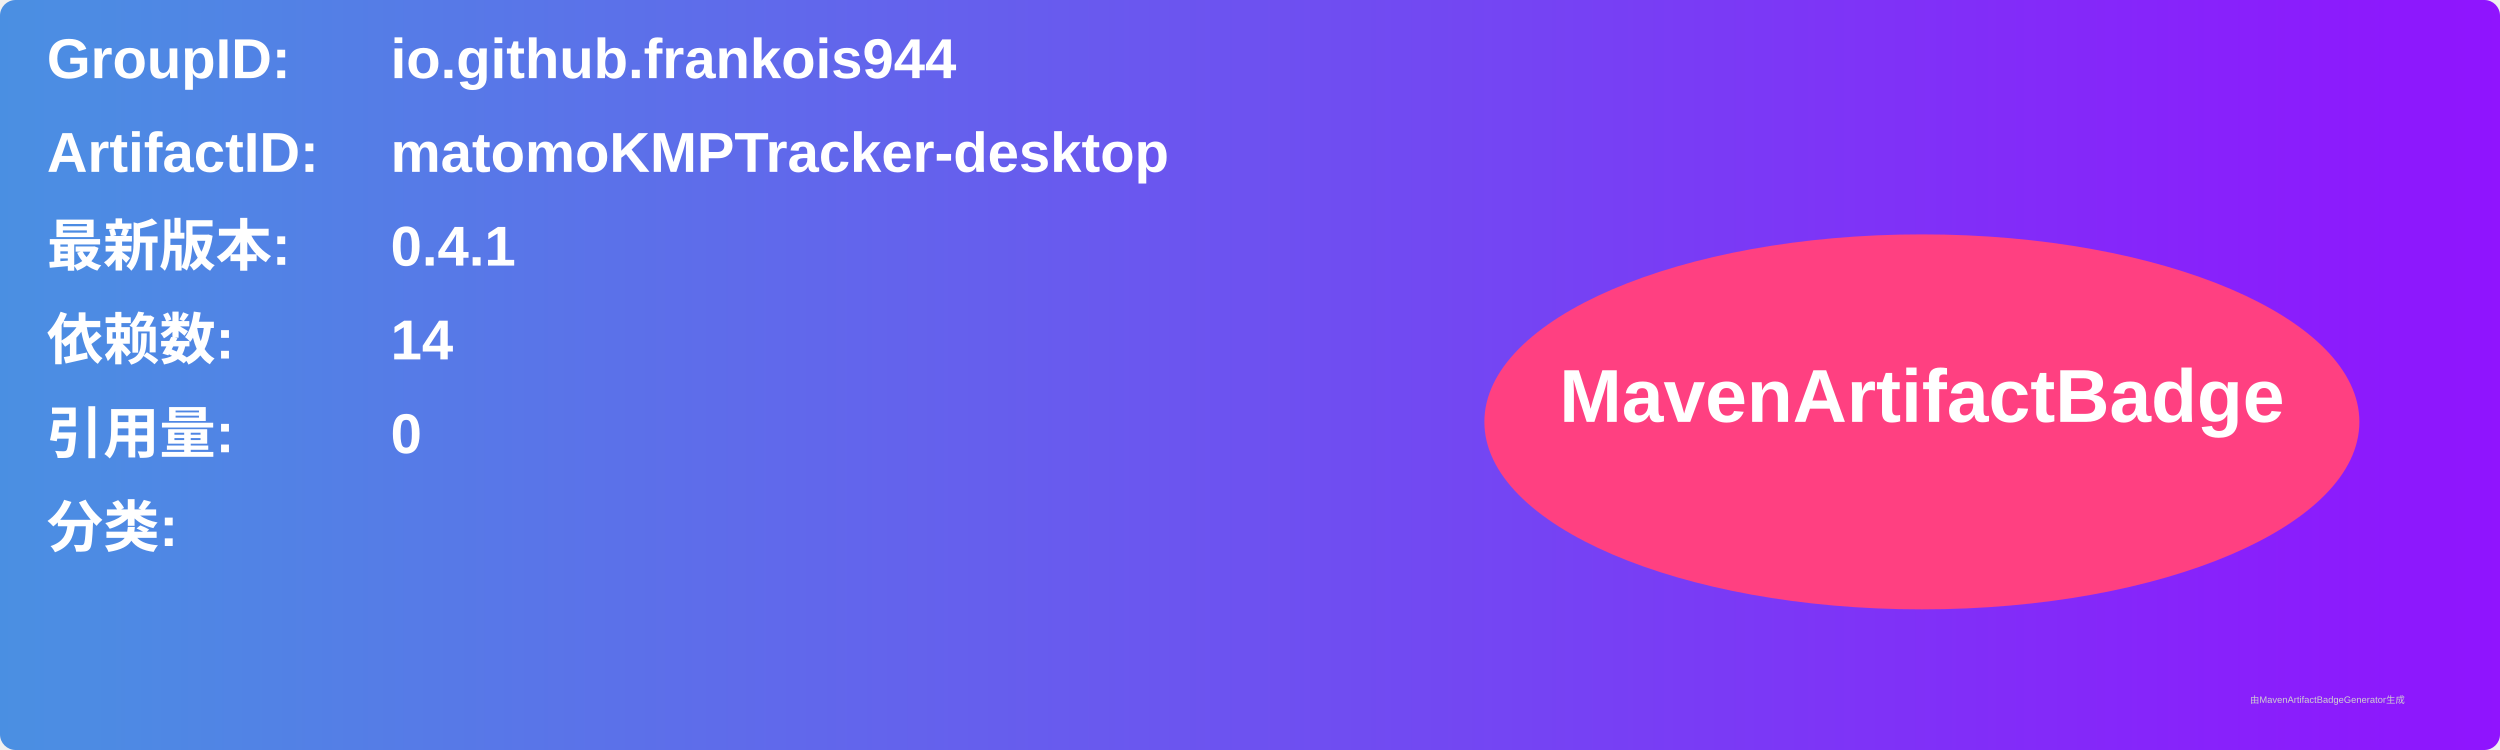
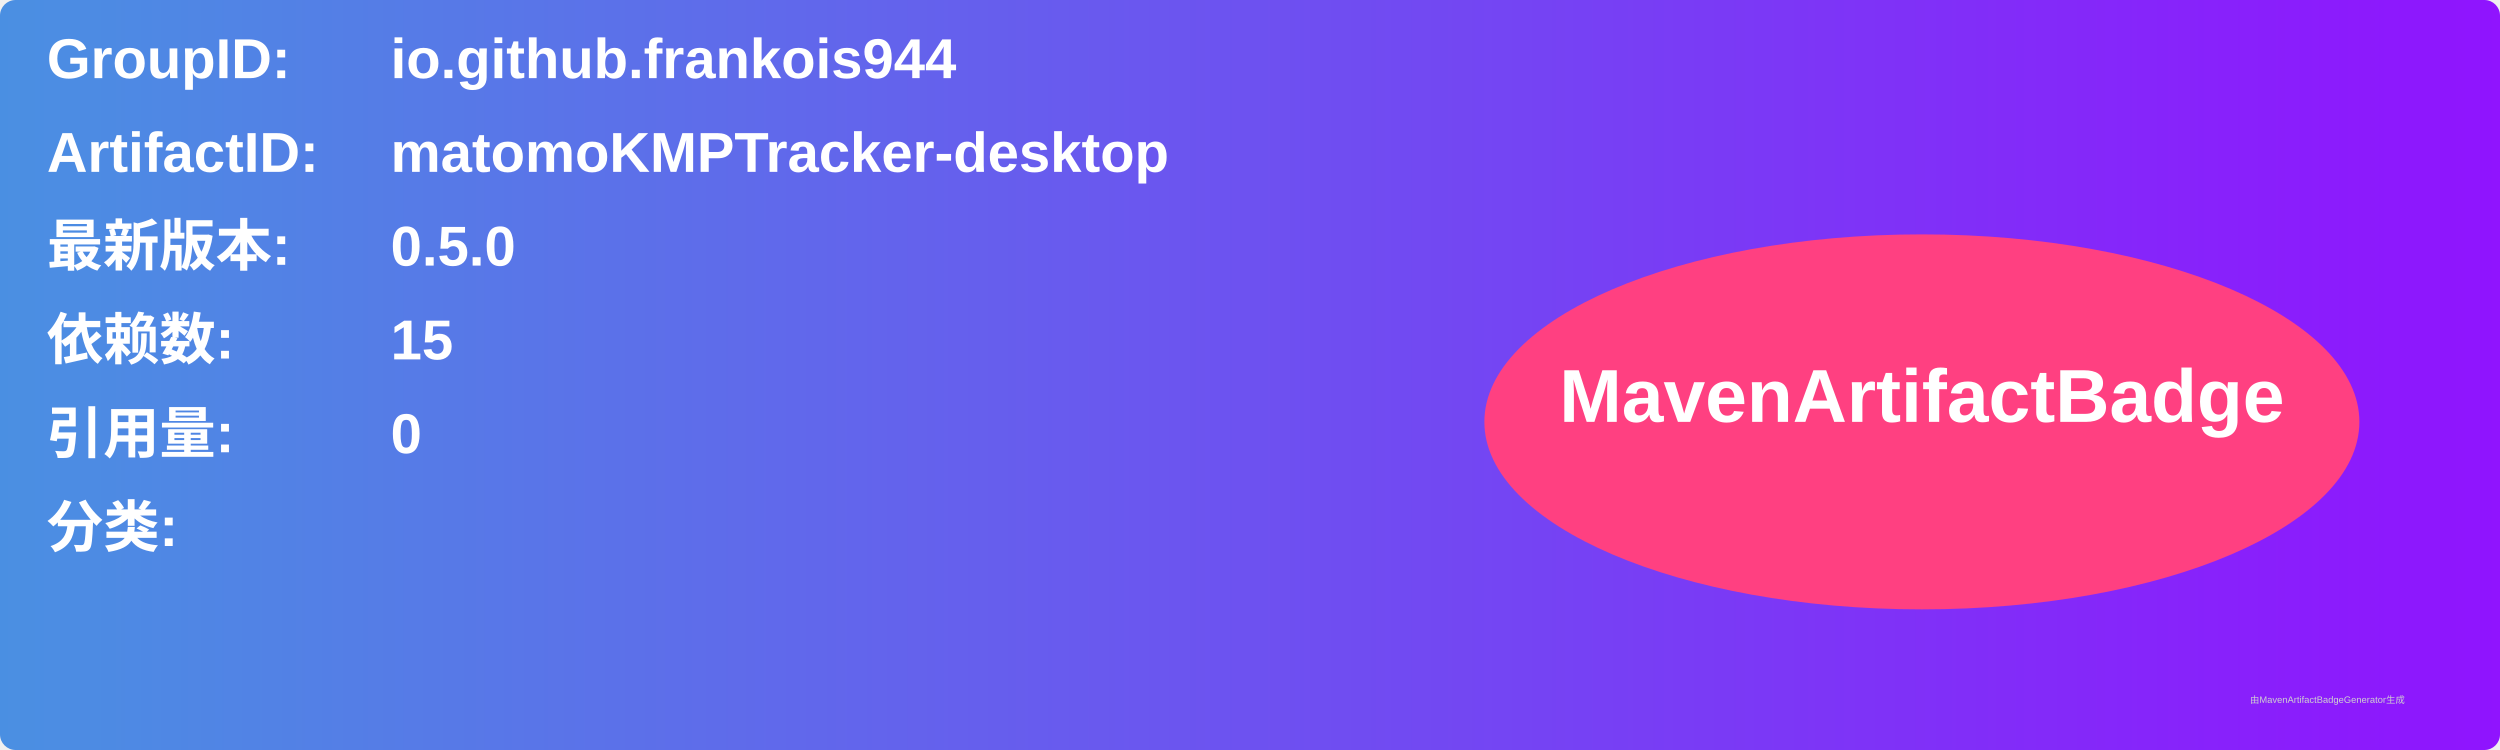
<svg xmlns="http://www.w3.org/2000/svg" width="800" height="240" viewBox="0 0 800 240">
  <linearGradient id="grad" x1="0%" y1="0%" x2="100%" y2="0%">
    <stop offset="0%" stop-color="#4a90e2" />
    <stop offset="100%" stop-color="#9013fe" />
  </linearGradient>
  <rect width="100%" height="100%" rx="5" ry="5" fill="url(#grad)" />
  <g transform="translate(15, 15)">
    <text x="0" y="10" font-family="Arial" font-size="18" fill="white" font-weight="bold" width="260">GroupID:</text>
    <text x="110" y="10" font-family="Arial" font-size="18" fill="white" font-weight="bold" width="460">io.github.frankois944</text>
    <text x="0" y="40" font-family="Arial" font-size="18" fill="white" font-weight="bold" width="260">ArtifactID:</text>
    <text x="110" y="40" font-family="Arial" font-size="18" fill="white" font-weight="bold" width="460">matomoKMPTracker-desktop</text>
    <text x="0" y="70" font-family="Arial" font-size="18" fill="white" font-weight="bold">最新版本:</text>
    <text x="110" y="70" font-family="Arial" font-size="18" fill="white" font-weight="bold">
-       <tspan font-weight="bold">0.4.1</tspan>
+       <tspan font-weight="bold">0.5.0</tspan>
    </text>
    <text x="0" y="100" font-family="Arial" font-size="18" fill="white" font-weight="bold">依赖数: </text>
    <text x="110" y="100" font-family="Arial" font-size="18" fill="white">
-       <tspan font-weight="bold">14</tspan>
+       <tspan font-weight="bold">15</tspan>
    </text>
    <text x="0" y="130" font-family="Arial" font-size="18" fill="white" font-weight="bold">引用量: </text>
    <text x="110" y="130" font-family="Arial" font-size="18" fill="white">
      <tspan font-weight="bold">0</tspan>
    </text>
    <text x="0" y="160" font-family="Arial" font-size="18" fill="white" font-weight="bold">分类:</text>
    <text x="10" y="190" font-family="Arial" font-size="10" fill="white">
      <tspan font-weight="bold" />
    </text>
    <ellipse cx="600" cy="120" rx="140" ry="60" fill="#ff4081" />
    <text x="600" y="120" text-anchor="middle" font-family="Arial" font-size="24" fill="white" font-weight="bold">MavenArtifactBadge</text>
  </g>
  <text x="720" y="225" font-family="Arial" font-size="3" fill="#d0d0d0">由MavenArtifactBadgeGenerator生成</text>
</svg>
